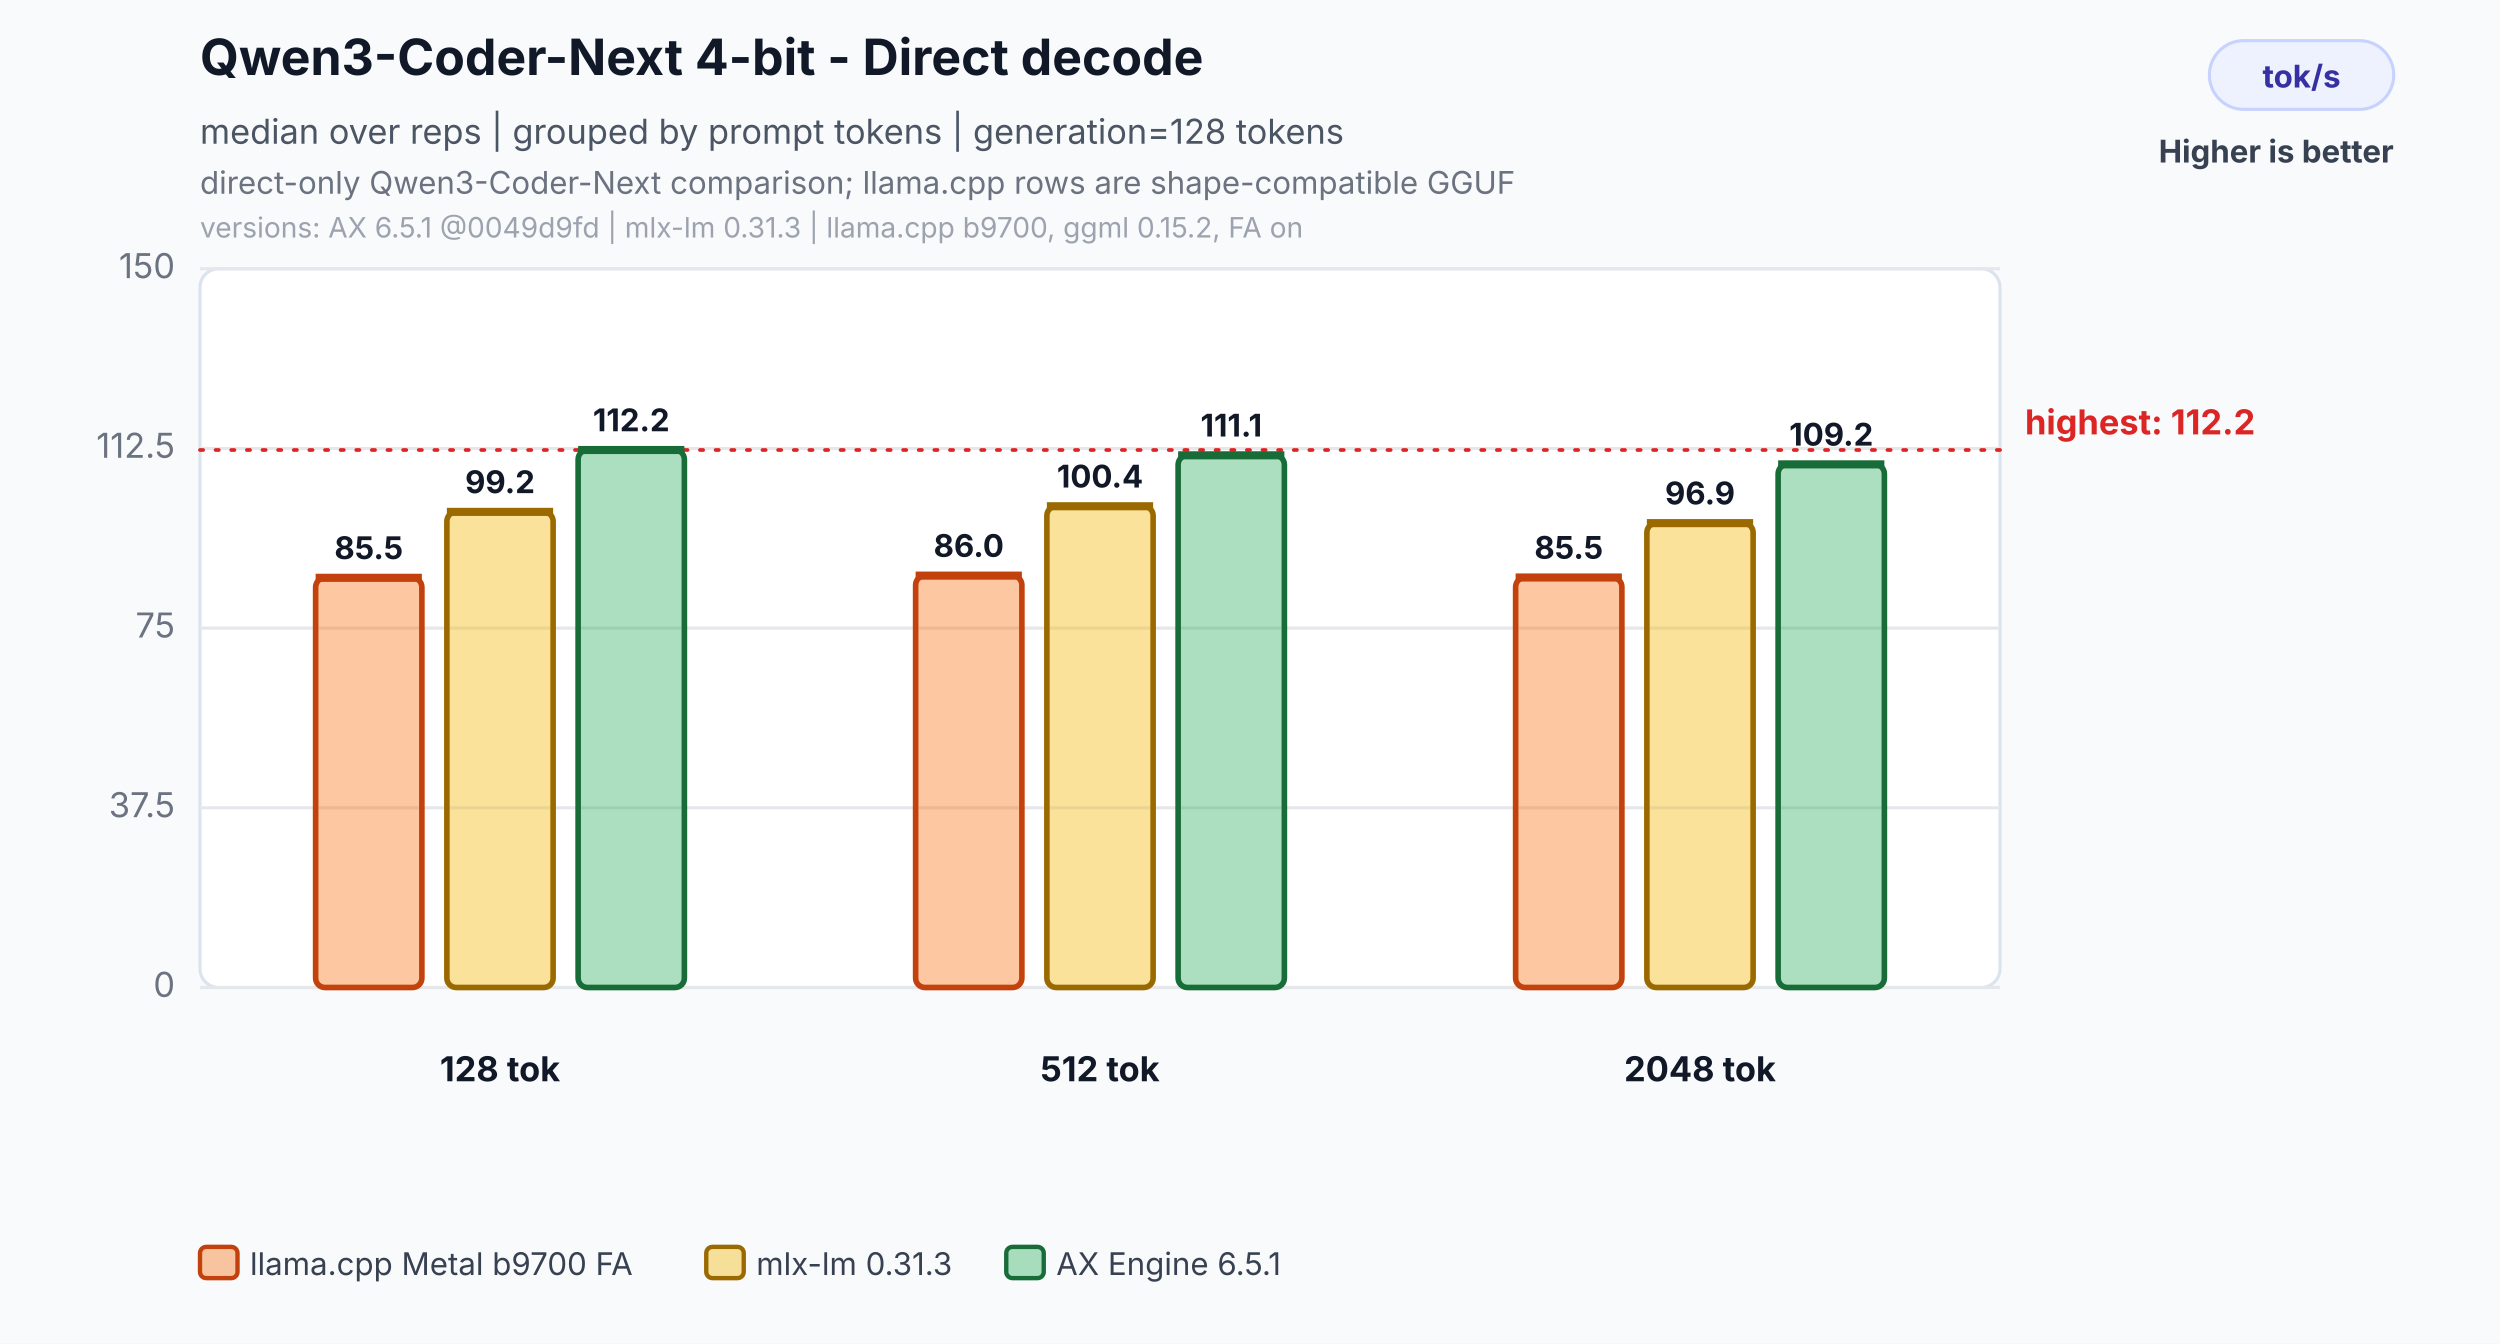
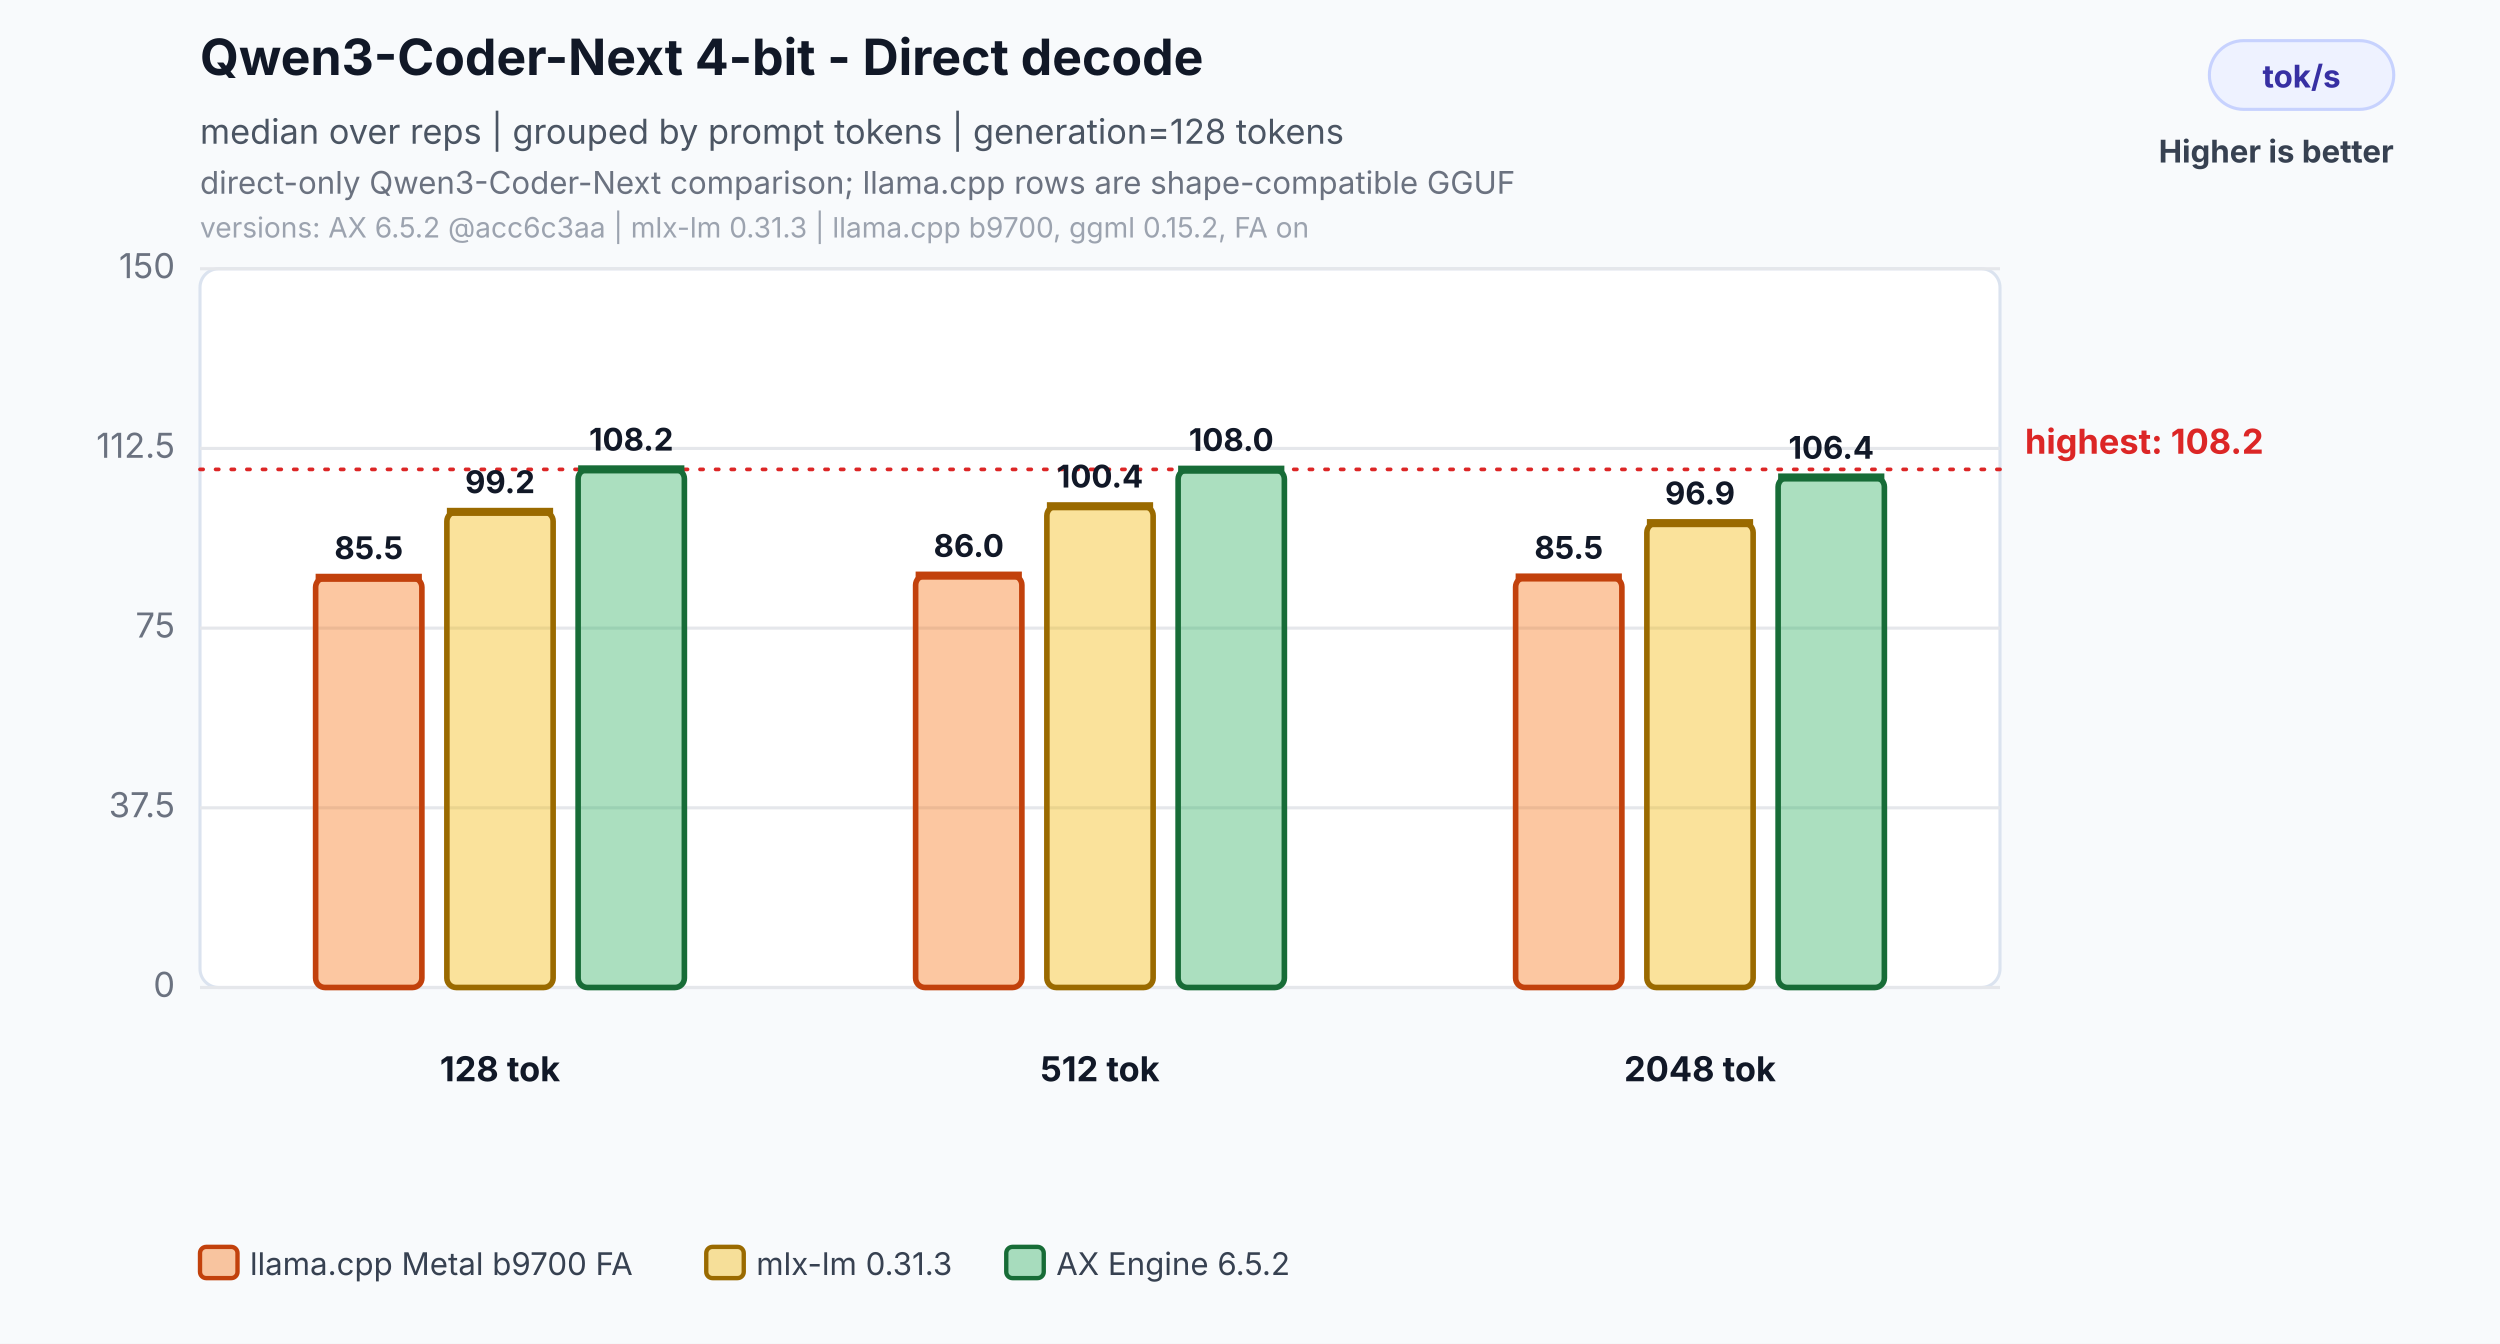
<svg xmlns="http://www.w3.org/2000/svg" width="800" height="430" viewBox="0 0 800 430" role="img" aria-labelledby="title desc">
  <rect width="800" height="430" fill="#f8fafc" />
  <text x="64" y="24" font-family="Inter,Segoe UI,Arial,sans-serif" font-size="16" font-weight="700" fill="#111827">Qwen3-Coder-Next 4-bit - Direct decode</text>
  <text x="64" y="46" font-family="Inter,Segoe UI,Arial,sans-serif" font-size="11" fill="#4b5563">median over reps | grouped by prompt tokens | generation=128 tokens</text>
  <text x="64" y="62" font-family="Inter,Segoe UI,Arial,sans-serif" font-size="10" fill="#6b7280">direct-only Qwen3-Coder-Next comparison; llama.cpp rows are shape-compatible GGUF</text>
-   <text x="64" y="76" font-family="Inter,Segoe UI,Arial,sans-serif" font-size="9" fill="#9ca3af">versions: AX 6.5.1 @0049d9fd | mlx-lm 0.31.3 | llama.cpp b9700, ggml 0.15.2, FA on</text>
+   <text x="64" y="76" font-family="Inter,Segoe UI,Arial,sans-serif" font-size="9" fill="#9ca3af">versions: AX 6.5.2 @acc6c3aa | mlx-lm 0.31.3 | llama.cpp b9700, ggml 0.15.2, FA on</text>
  <rect x="707" y="13" width="59" height="22" rx="11" fill="#eef2ff" stroke="#c7d2fe" />
  <text x="736.5" y="28" text-anchor="middle" font-family="Inter,Segoe UI,Arial,sans-serif" font-size="10" font-weight="700" fill="#3730a3">tok/s</text>
  <text x="766" y="52" text-anchor="end" font-family="Inter,Segoe UI,Arial,sans-serif" font-size="10" font-weight="700" fill="#374151">Higher is better</text>
  <rect x="64" y="86" width="576" height="230" rx="6" fill="#ffffff" stroke="#dbe3ef" />
  <line x1="64" y1="316.0" x2="640" y2="316.0" stroke="#e5e7eb" stroke-width="1" />
  <text x="56" y="319.0" text-anchor="end" font-family="Inter,Segoe UI,Arial,sans-serif" font-size="11" fill="#6b7280">0</text>
  <line x1="64" y1="258.5" x2="640" y2="258.5" stroke="#e5e7eb" stroke-width="1" />
  <text x="56" y="261.5" text-anchor="end" font-family="Inter,Segoe UI,Arial,sans-serif" font-size="11" fill="#6b7280">37.5</text>
  <line x1="64" y1="201.0" x2="640" y2="201.0" stroke="#e5e7eb" stroke-width="1" />
  <text x="56" y="204.0" text-anchor="end" font-family="Inter,Segoe UI,Arial,sans-serif" font-size="11" fill="#6b7280">75</text>
  <line x1="64" y1="143.5" x2="640" y2="143.5" stroke="#e5e7eb" stroke-width="1" />
  <text x="56" y="146.5" text-anchor="end" font-family="Inter,Segoe UI,Arial,sans-serif" font-size="11" fill="#6b7280">112.5</text>
  <line x1="64" y1="86.0" x2="640" y2="86.0" stroke="#e5e7eb" stroke-width="1" />
  <text x="56" y="89.0" text-anchor="end" font-family="Inter,Segoe UI,Arial,sans-serif" font-size="11" fill="#6b7280">150</text>
-   <line x1="64" y1="144.0" x2="640" y2="144.0" stroke="#dc2626" stroke-width="1.2" stroke-dasharray="1 4" stroke-linecap="round" />
-   <text x="648" y="139.0" text-anchor="start" font-family="Inter,Segoe UI,Arial,sans-serif" font-size="11" font-weight="700" fill="#dc2626">highest: 112.2</text>
+   <line x1="64" y1="150.2" x2="640" y2="150.2" stroke="#dc2626" stroke-width="1.2" stroke-dasharray="1 4" stroke-linecap="round" />
+   <text x="648" y="145.2" text-anchor="start" font-family="Inter,Segoe UI,Arial,sans-serif" font-size="11" font-weight="700" fill="#dc2626">highest: 108.2</text>
  <rect x="101.0" y="184.9" width="34.0" height="131.1" rx="3" fill="#f97316" fill-opacity="0.40" stroke="#c2410c" stroke-width="1.8" />
  <line x1="101.0" y1="184.9" x2="135.0" y2="184.9" stroke="#c2410c" stroke-width="2.6" />
  <text x="118.0" y="178.9" text-anchor="middle" font-family="Inter,Segoe UI,Arial,sans-serif" font-size="10" font-weight="700" fill="#111827">85.5</text>
  <rect x="143.0" y="163.8" width="34.0" height="152.2" rx="3" fill="#f2b705" fill-opacity="0.40" stroke="#9a6a00" stroke-width="1.8" />
  <line x1="143.0" y1="163.8" x2="177.0" y2="163.8" stroke="#9a6a00" stroke-width="2.6" />
  <text x="160.0" y="157.8" text-anchor="middle" font-family="Inter,Segoe UI,Arial,sans-serif" font-size="10" font-weight="700" fill="#111827">99.2</text>
-   <rect x="185.0" y="144.0" width="34.0" height="172.0" rx="3" fill="#2eaf5f" fill-opacity="0.40" stroke="#176c37" stroke-width="1.8" />
-   <line x1="185.0" y1="144.0" x2="219.0" y2="144.0" stroke="#176c37" stroke-width="2.6" />
-   <text x="202.0" y="138.0" text-anchor="middle" font-family="Inter,Segoe UI,Arial,sans-serif" font-size="10" font-weight="700" fill="#111827">112.2</text>
+   <rect x="185.0" y="150.2" width="34.0" height="165.8" rx="3" fill="#2eaf5f" fill-opacity="0.40" stroke="#176c37" stroke-width="1.8" />
+   <line x1="185.0" y1="150.2" x2="219.0" y2="150.2" stroke="#176c37" stroke-width="2.6" />
+   <text x="202.0" y="144.2" text-anchor="middle" font-family="Inter,Segoe UI,Arial,sans-serif" font-size="10" font-weight="700" fill="#111827">108.2</text>
  <text x="160.0" y="346" text-anchor="middle" font-family="Inter,Segoe UI,Arial,sans-serif" font-size="11" font-weight="700" fill="#111827">128 tok</text>
  <rect x="293.0" y="184.2" width="34.0" height="131.8" rx="3" fill="#f97316" fill-opacity="0.40" stroke="#c2410c" stroke-width="1.8" />
  <line x1="293.0" y1="184.2" x2="327.0" y2="184.2" stroke="#c2410c" stroke-width="2.6" />
  <text x="310.0" y="178.2" text-anchor="middle" font-family="Inter,Segoe UI,Arial,sans-serif" font-size="10" font-weight="700" fill="#111827">86.0</text>
  <rect x="335.0" y="162.0" width="34.0" height="154.0" rx="3" fill="#f2b705" fill-opacity="0.40" stroke="#9a6a00" stroke-width="1.8" />
  <line x1="335.0" y1="162.0" x2="369.0" y2="162.0" stroke="#9a6a00" stroke-width="2.6" />
  <text x="352.0" y="156.0" text-anchor="middle" font-family="Inter,Segoe UI,Arial,sans-serif" font-size="10" font-weight="700" fill="#111827">100.4</text>
-   <rect x="377.0" y="145.7" width="34.0" height="170.3" rx="3" fill="#2eaf5f" fill-opacity="0.40" stroke="#176c37" stroke-width="1.8" />
-   <line x1="377.0" y1="145.7" x2="411.0" y2="145.7" stroke="#176c37" stroke-width="2.6" />
-   <text x="394.0" y="139.7" text-anchor="middle" font-family="Inter,Segoe UI,Arial,sans-serif" font-size="10" font-weight="700" fill="#111827">111.1</text>
+   <rect x="377.0" y="150.3" width="34.0" height="165.7" rx="3" fill="#2eaf5f" fill-opacity="0.40" stroke="#176c37" stroke-width="1.8" />
+   <line x1="377.0" y1="150.3" x2="411.0" y2="150.3" stroke="#176c37" stroke-width="2.6" />
+   <text x="394.0" y="144.3" text-anchor="middle" font-family="Inter,Segoe UI,Arial,sans-serif" font-size="10" font-weight="700" fill="#111827">108.0</text>
  <text x="352.0" y="346" text-anchor="middle" font-family="Inter,Segoe UI,Arial,sans-serif" font-size="11" font-weight="700" fill="#111827">512 tok</text>
  <rect x="485.0" y="184.8" width="34.0" height="131.2" rx="3" fill="#f97316" fill-opacity="0.40" stroke="#c2410c" stroke-width="1.8" />
  <line x1="485.0" y1="184.8" x2="519.0" y2="184.8" stroke="#c2410c" stroke-width="2.6" />
  <text x="502.0" y="178.8" text-anchor="middle" font-family="Inter,Segoe UI,Arial,sans-serif" font-size="10" font-weight="700" fill="#111827">85.5</text>
  <rect x="527.0" y="167.4" width="34.0" height="148.6" rx="3" fill="#f2b705" fill-opacity="0.40" stroke="#9a6a00" stroke-width="1.8" />
  <line x1="527.0" y1="167.4" x2="561.0" y2="167.4" stroke="#9a6a00" stroke-width="2.6" />
  <text x="544.0" y="161.4" text-anchor="middle" font-family="Inter,Segoe UI,Arial,sans-serif" font-size="10" font-weight="700" fill="#111827">96.9</text>
-   <rect x="569.0" y="148.6" width="34.0" height="167.4" rx="3" fill="#2eaf5f" fill-opacity="0.40" stroke="#176c37" stroke-width="1.8" />
-   <line x1="569.0" y1="148.6" x2="603.0" y2="148.6" stroke="#176c37" stroke-width="2.6" />
-   <text x="586.0" y="142.6" text-anchor="middle" font-family="Inter,Segoe UI,Arial,sans-serif" font-size="10" font-weight="700" fill="#111827">109.2</text>
+   <rect x="569.0" y="152.8" width="34.0" height="163.2" rx="3" fill="#2eaf5f" fill-opacity="0.40" stroke="#176c37" stroke-width="1.8" />
+   <line x1="569.0" y1="152.8" x2="603.0" y2="152.8" stroke="#176c37" stroke-width="2.6" />
+   <text x="586.0" y="146.8" text-anchor="middle" font-family="Inter,Segoe UI,Arial,sans-serif" font-size="10" font-weight="700" fill="#111827">106.4</text>
  <text x="544.0" y="346" text-anchor="middle" font-family="Inter,Segoe UI,Arial,sans-serif" font-size="11" font-weight="700" fill="#111827">2048 tok</text>
  <rect x="64.0" y="399" width="12" height="10" rx="2" fill="#f97316" fill-opacity="0.40" stroke="#c2410c" stroke-width="1.4" />
  <text x="80.0" y="408" font-family="Inter,Segoe UI,Arial,sans-serif" font-size="10" fill="#374151">llama.cpp Metal b9700 FA</text>
  <rect x="226.0" y="399" width="12" height="10" rx="2" fill="#f2b705" fill-opacity="0.40" stroke="#9a6a00" stroke-width="1.4" />
  <text x="242.0" y="408" font-family="Inter,Segoe UI,Arial,sans-serif" font-size="10" fill="#374151">mlx-lm 0.31.3</text>
  <rect x="322.0" y="399" width="12" height="10" rx="2" fill="#2eaf5f" fill-opacity="0.40" stroke="#176c37" stroke-width="1.4" />
-   <text x="338.0" y="408" font-family="Inter,Segoe UI,Arial,sans-serif" font-size="10" fill="#374151">AX Engine 6.5.1</text>
+   <text x="338.0" y="408" font-family="Inter,Segoe UI,Arial,sans-serif" font-size="10" fill="#374151">AX Engine 6.5.2</text>
</svg>
